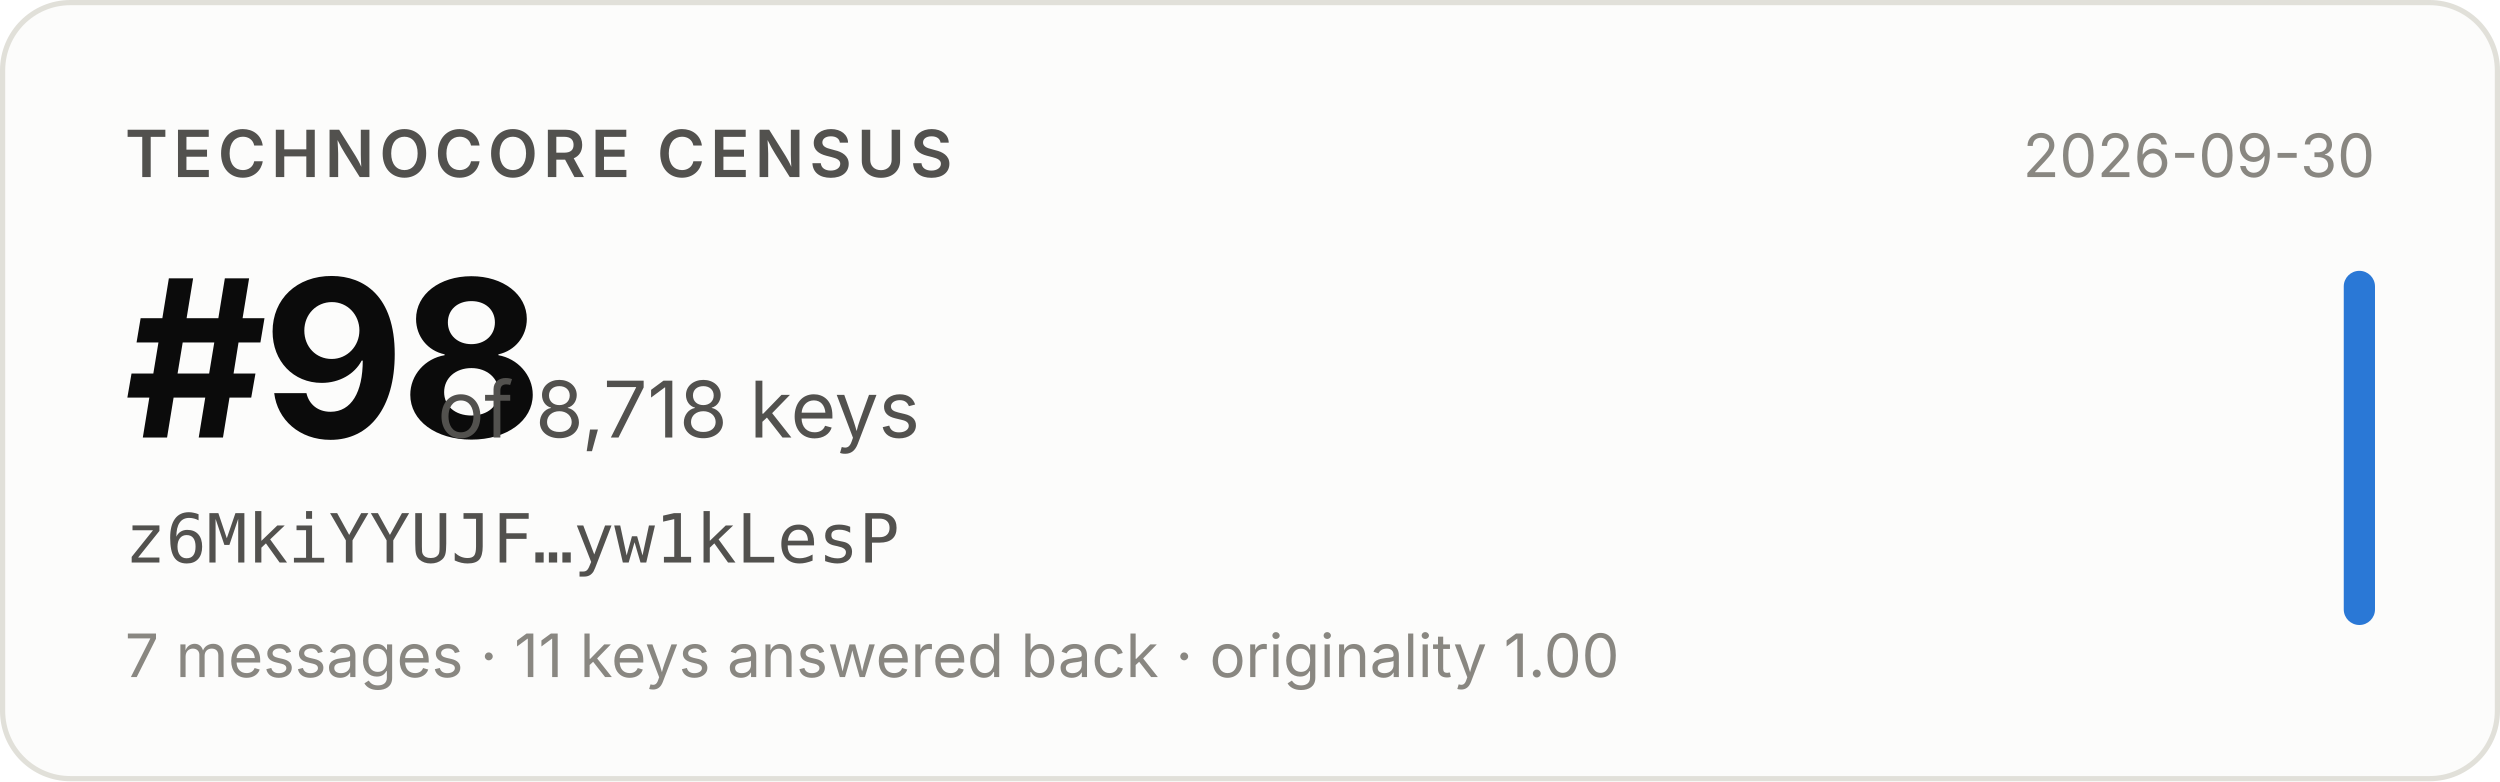
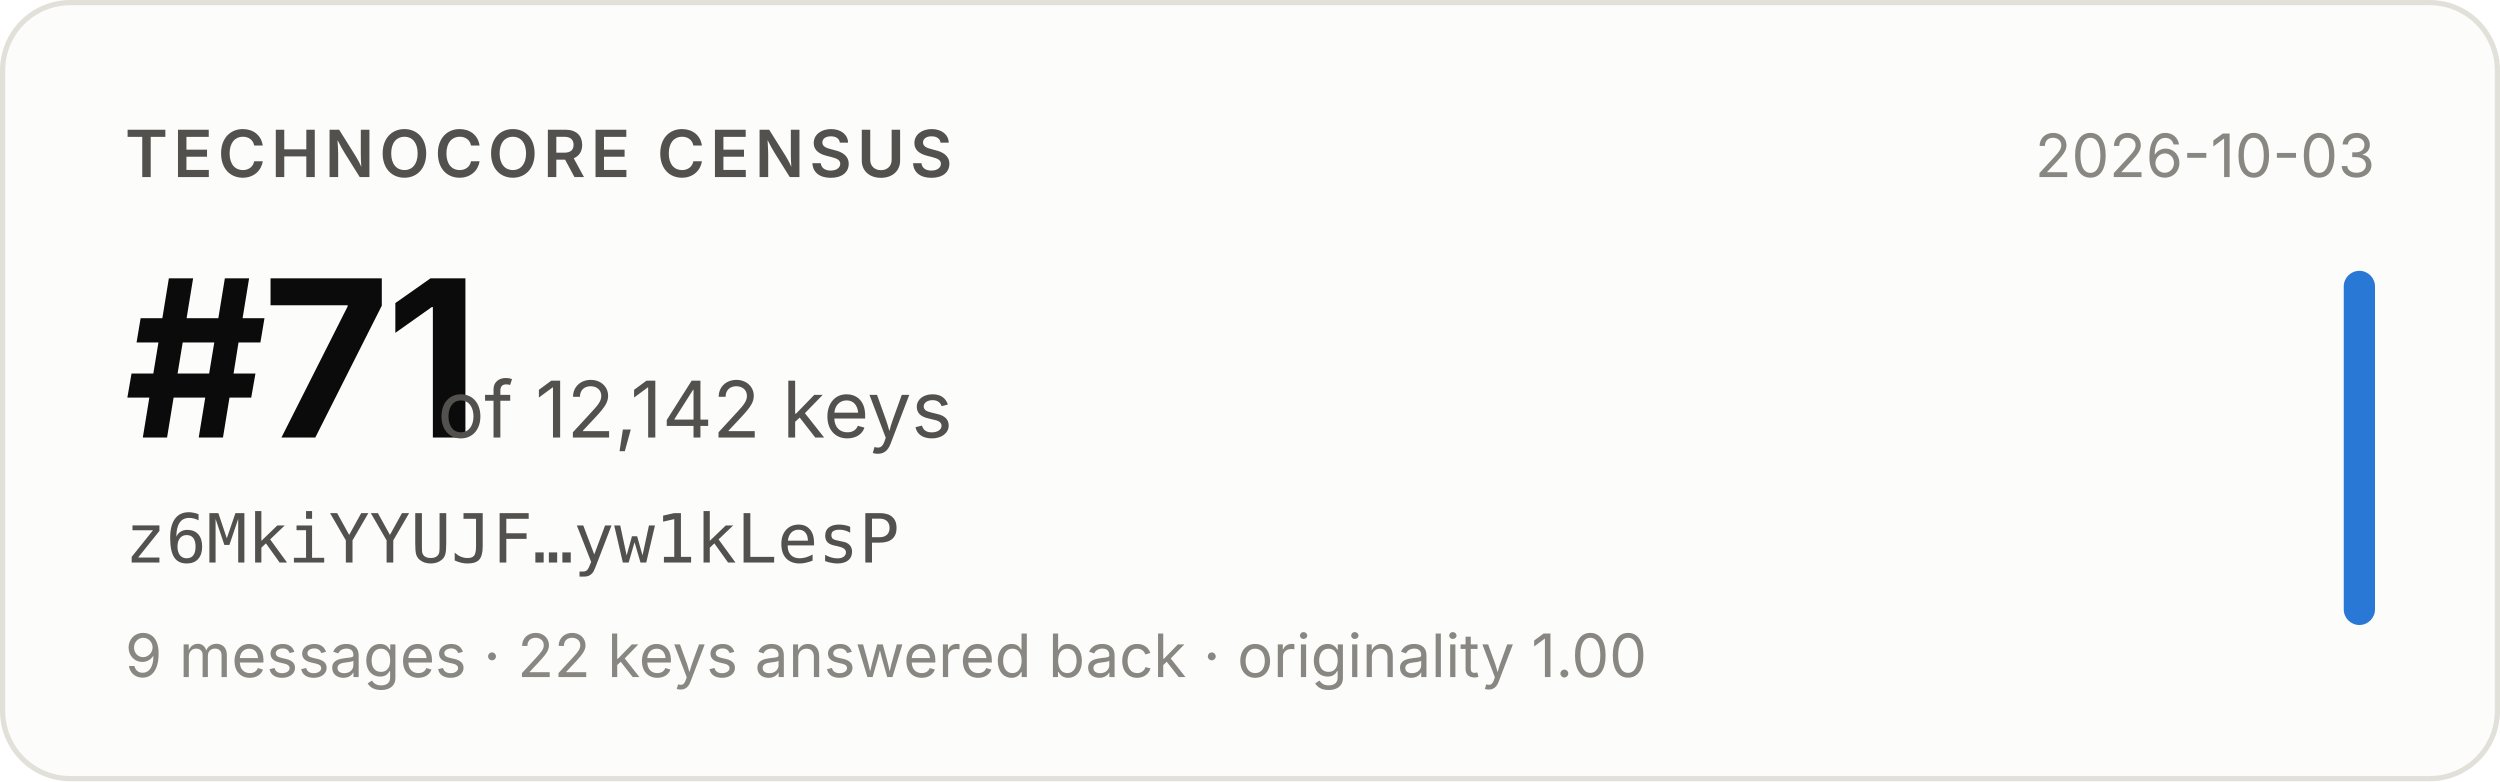
- <svg xmlns="http://www.w3.org/2000/svg" width="480" height="150" viewBox="0 0 480 150" role="img" aria-label="Technocore Census rank #98 of 8,718 keys for z6MkiYYUJF…yw1kLesP, snapshot 2026-09-30">
+ <svg xmlns="http://www.w3.org/2000/svg" width="480" height="150" viewBox="0 0 480 150" role="img" aria-label="Technocore Census rank #71 of 12,142 keys for z6MkiYYUJF…yw1kLesP, snapshot 2026-10-03">
  <rect x="0.5" y="0.5" width="479" height="149" rx="13" fill="#fcfcfb" stroke="#e1e0d9" />
  <g font-family="system-ui, -apple-system, 'Segoe UI', sans-serif">
    <text x="24" y="34" font-size="12.5" font-weight="600" fill="#52514e" letter-spacing="0.08em">TECHNOCORE CENSUS</text>
-     <text x="24" y="84" font-size="42" font-weight="650" fill="#0b0b0b" letter-spacing="-0.02em">#98</text>
-     <text x="84" y="84" font-size="15" fill="#52514e">of 8,718 keys</text>
+     <text x="24" y="84" font-size="42" font-weight="650" fill="#0b0b0b" letter-spacing="-0.02em">#71</text>
+     <text x="84" y="84" font-size="15" fill="#52514e">of 12,142 keys</text>
    <text x="24" y="108" font-size="13" fill="#52514e" font-family="ui-monospace, SFMono-Regular, Menlo, monospace">z6MkiYYUJF…yw1kLesP</text>
-     <text x="24" y="130" font-size="11.5" fill="#898781">7 messages · 11 keys answered back · originality 1.00</text>
-     <text x="456" y="34" font-size="11.5" fill="#898781" text-anchor="end">2026-09-30</text>
+     <text x="24" y="130" font-size="11.5" fill="#898781">9 messages · 22 keys answered back · originality 1.00</text>
+     <text x="456" y="34" font-size="11.5" fill="#898781" text-anchor="end">2026-10-03</text>
    <rect x="450" y="52" width="6" height="68" rx="3" fill="#2a78d6" />
  </g>
</svg>
